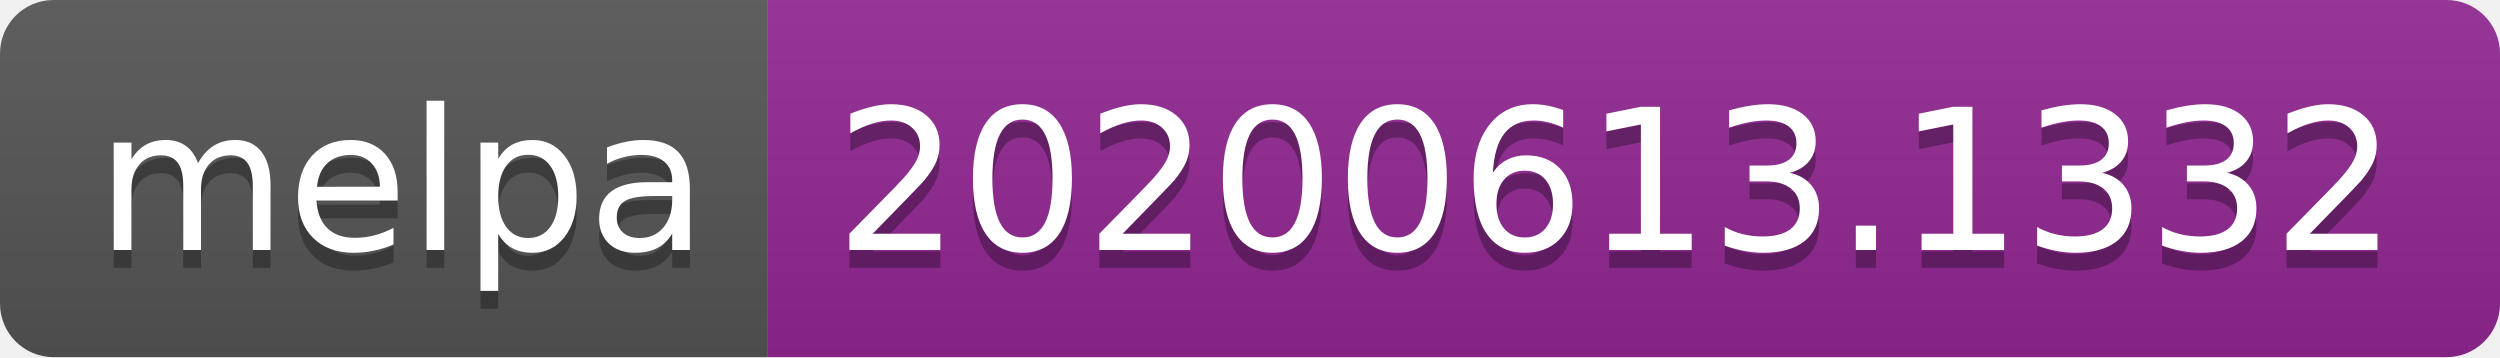
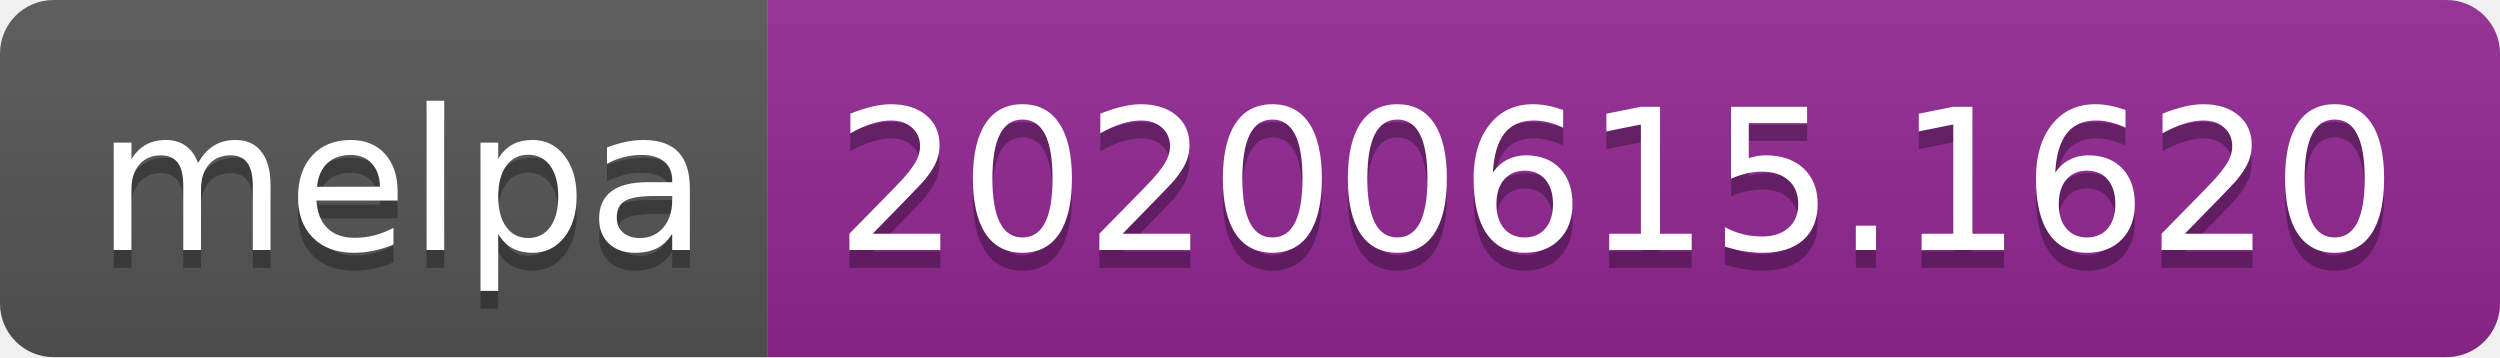
<svg xmlns="http://www.w3.org/2000/svg" width="140" height="20">
  <linearGradient id="s" x2="0" y2="100%">
    <stop offset="0" stop-color="#bbb" stop-opacity=".1" />
    <stop offset="1" stop-opacity=".1" />
  </linearGradient>
  <clipPath id="r">
    <rect width="140" height="20" rx="3" fill="#fff" />
  </clipPath>
  <g clip-path="url(#r)">
    <rect width="43" height="20" fill="#555" />
    <rect x="43" width="97" height="20" fill="#922793" />
    <rect width="140" height="20" fill="url(#s)" />
  </g>
  <g fill="#fff" text-anchor="middle" font-family="Verdana,Geneva,DejaVu Sans,sans-serif" text-rendering="geometricPrecision" font-size="110">
    <text x="225" y="150" fill="#010101" fill-opacity=".3" transform="scale(.1)" textLength="330">melpa</text>
    <text x="225" y="140" transform="scale(.1)" textLength="330">melpa</text>
-     <text x="905" y="150" fill="#010101" fill-opacity=".3" transform="scale(.1)" textLength="870">20200613.1332</text>
-     <text x="905" y="140" transform="scale(.1)" textLength="870">20200613.1332</text>
+     <text x="905" y="150" fill="#010101" fill-opacity=".3" transform="scale(.1)" textLength="870">20200615.1620</text>
+     <text x="905" y="140" transform="scale(.1)" textLength="870">20200615.1620</text>
  </g>
</svg>
